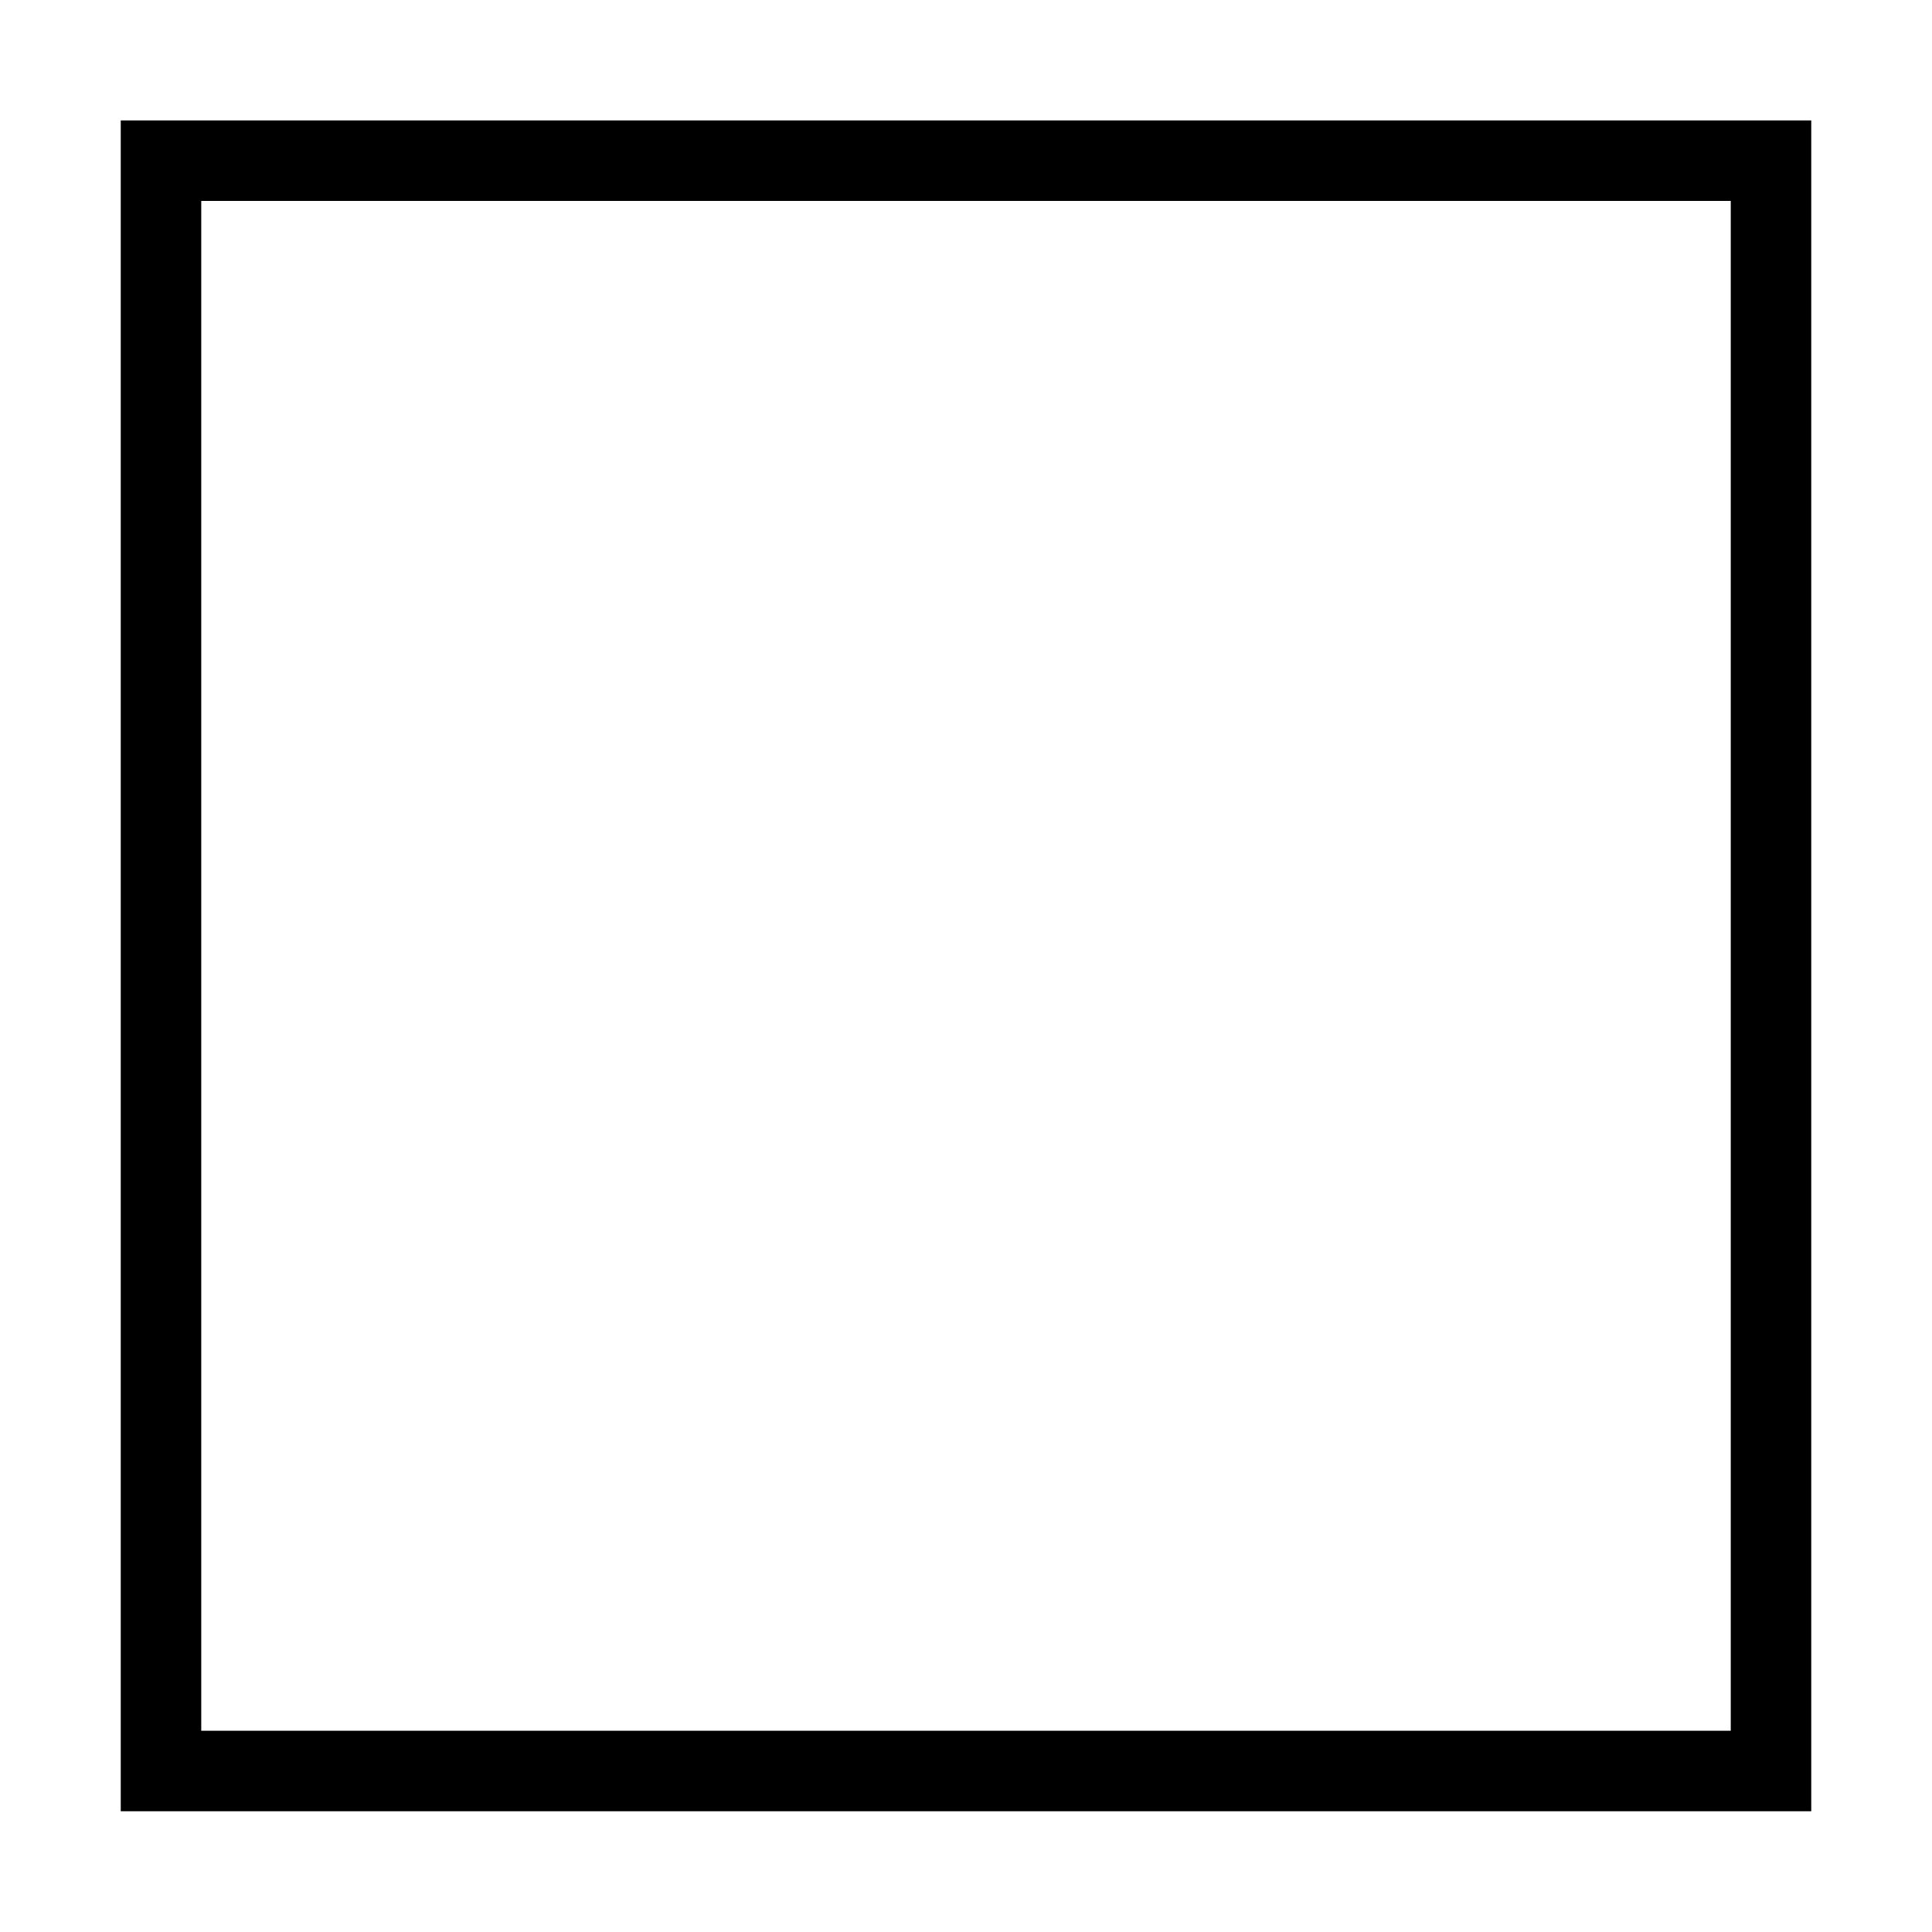
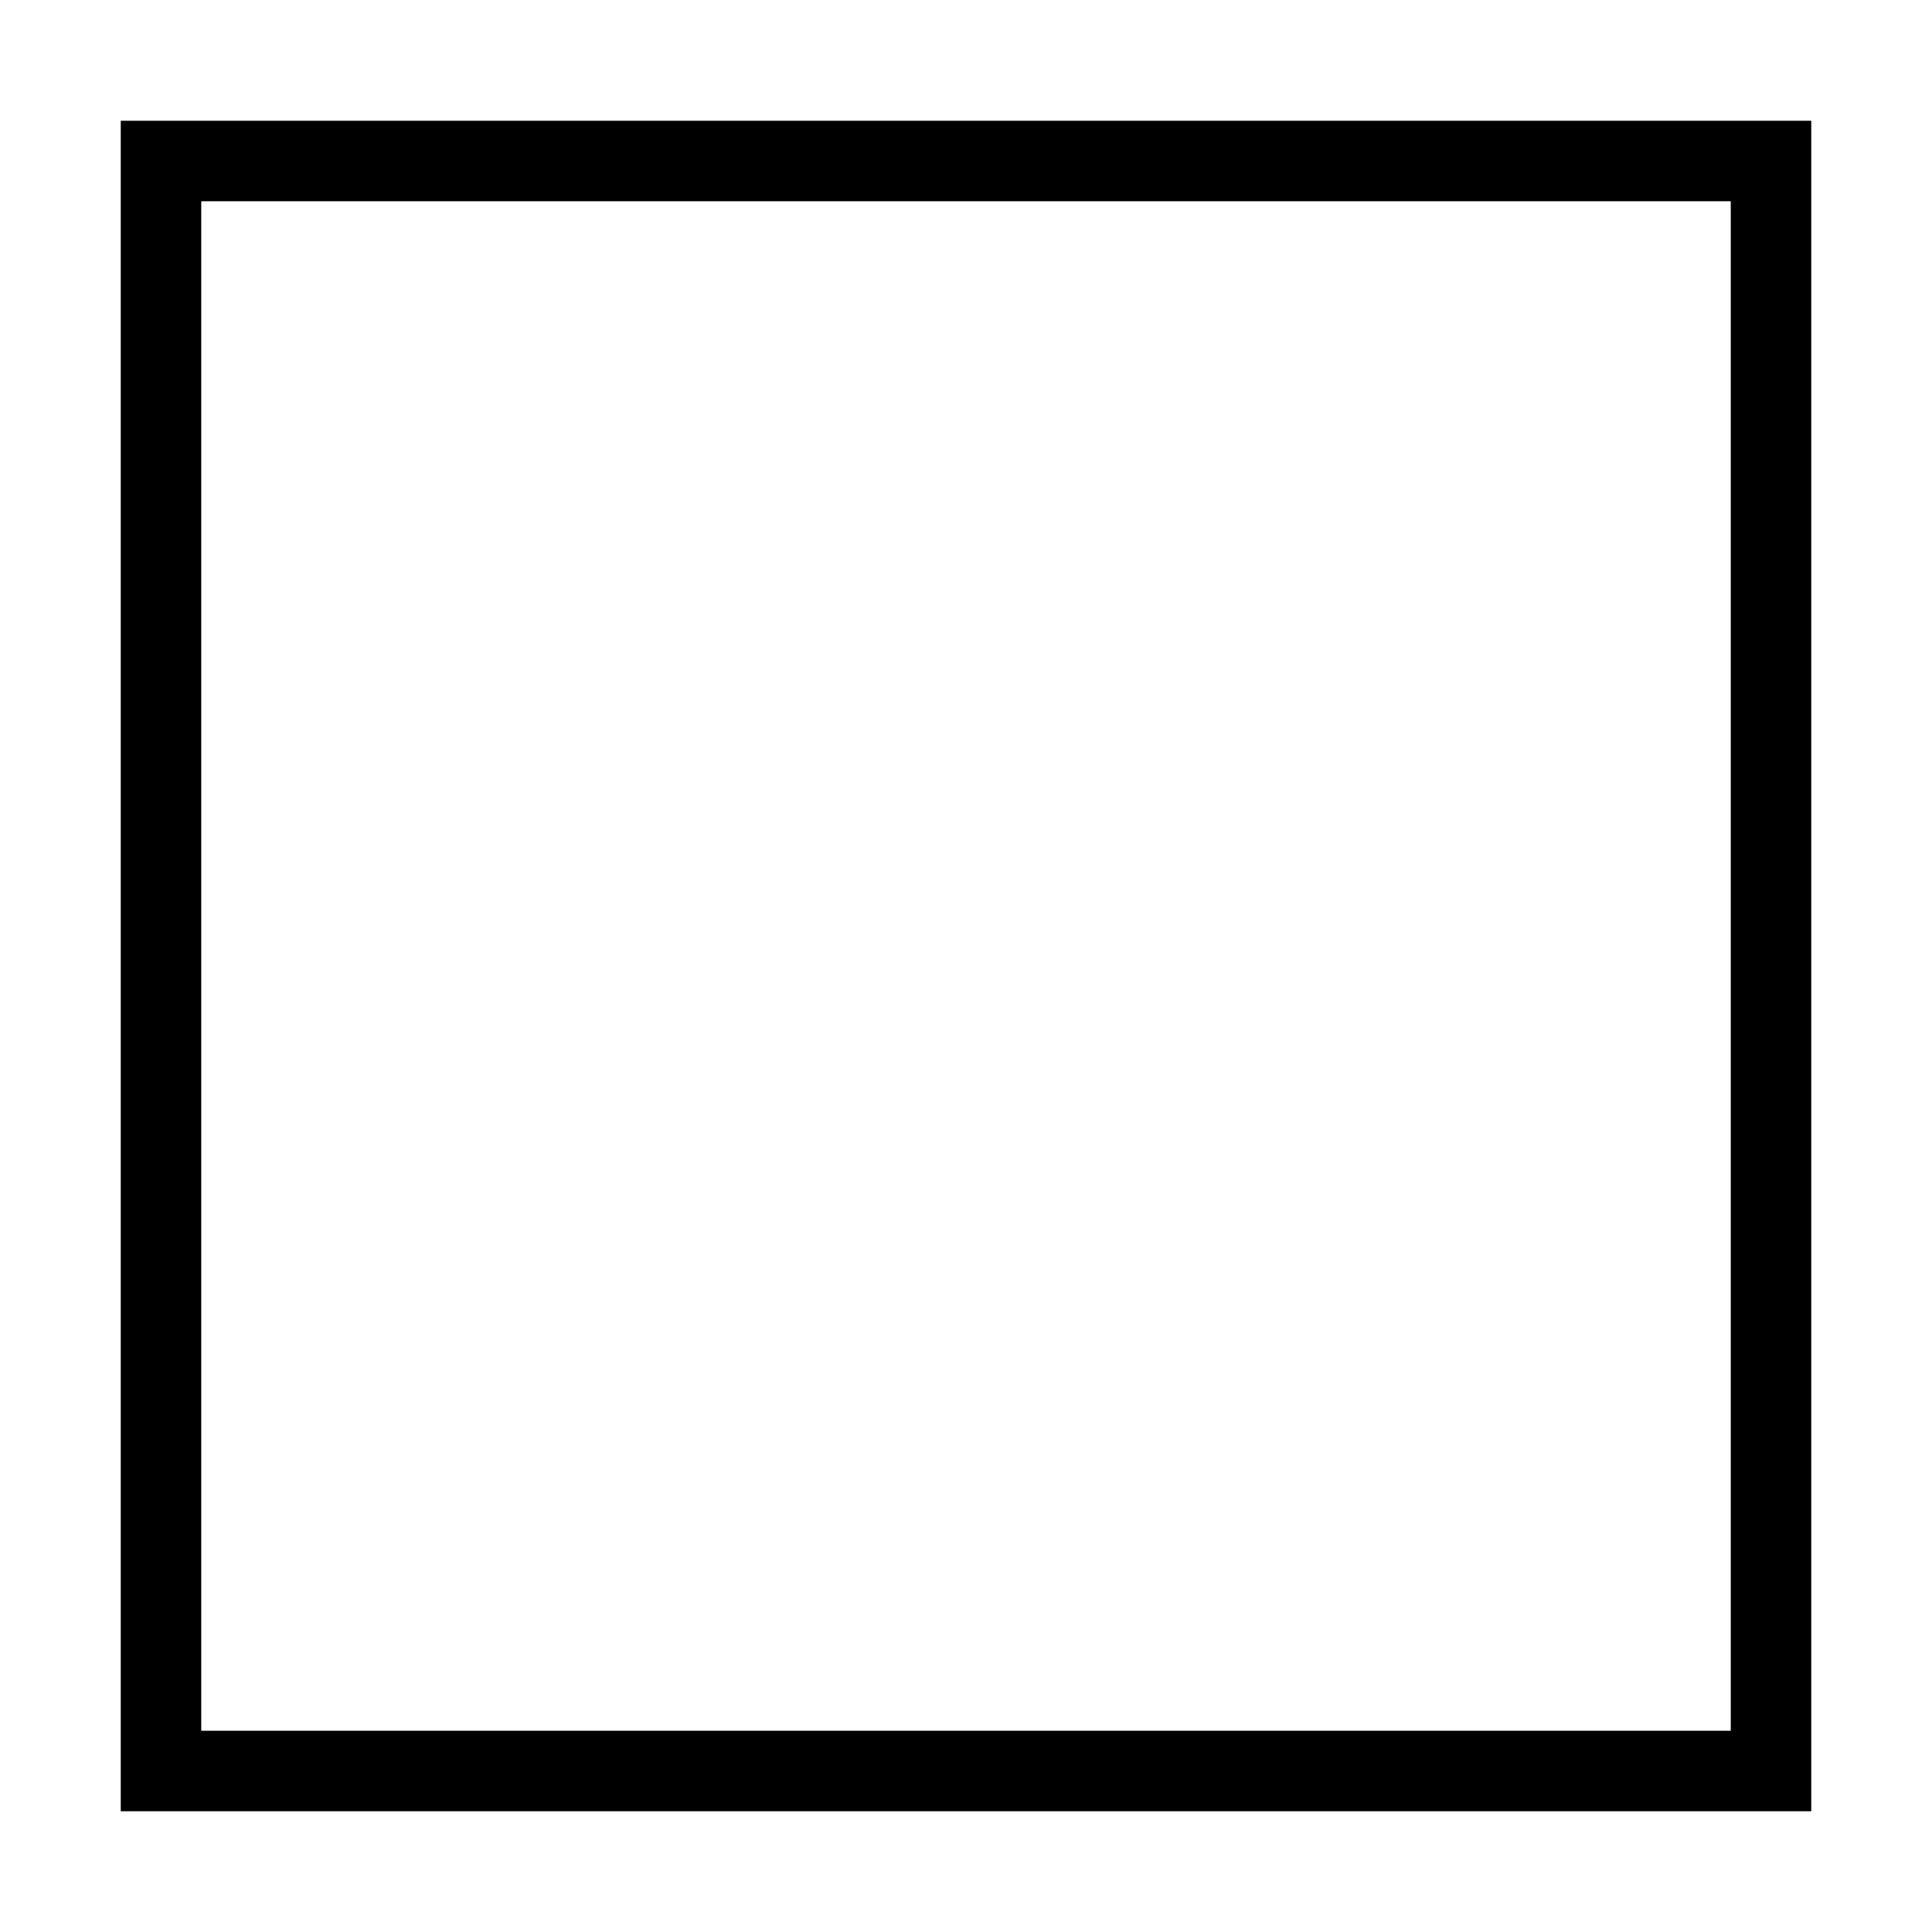
- <svg xmlns="http://www.w3.org/2000/svg" width="24" height="24" fill="none" viewBox="0 0 24 24" stroke="currentColor" stroke-width="1" stroke-linecap="square">
-   <path d="M22 22H2V1.996h20v20" />
+ <svg xmlns="http://www.w3.org/2000/svg" width="24" height="24" fill="none" viewBox="0 0 24 24" stroke="currentColor" stroke-width="1">
+   <path d="M22 22H2V2h20z" />
</svg>
